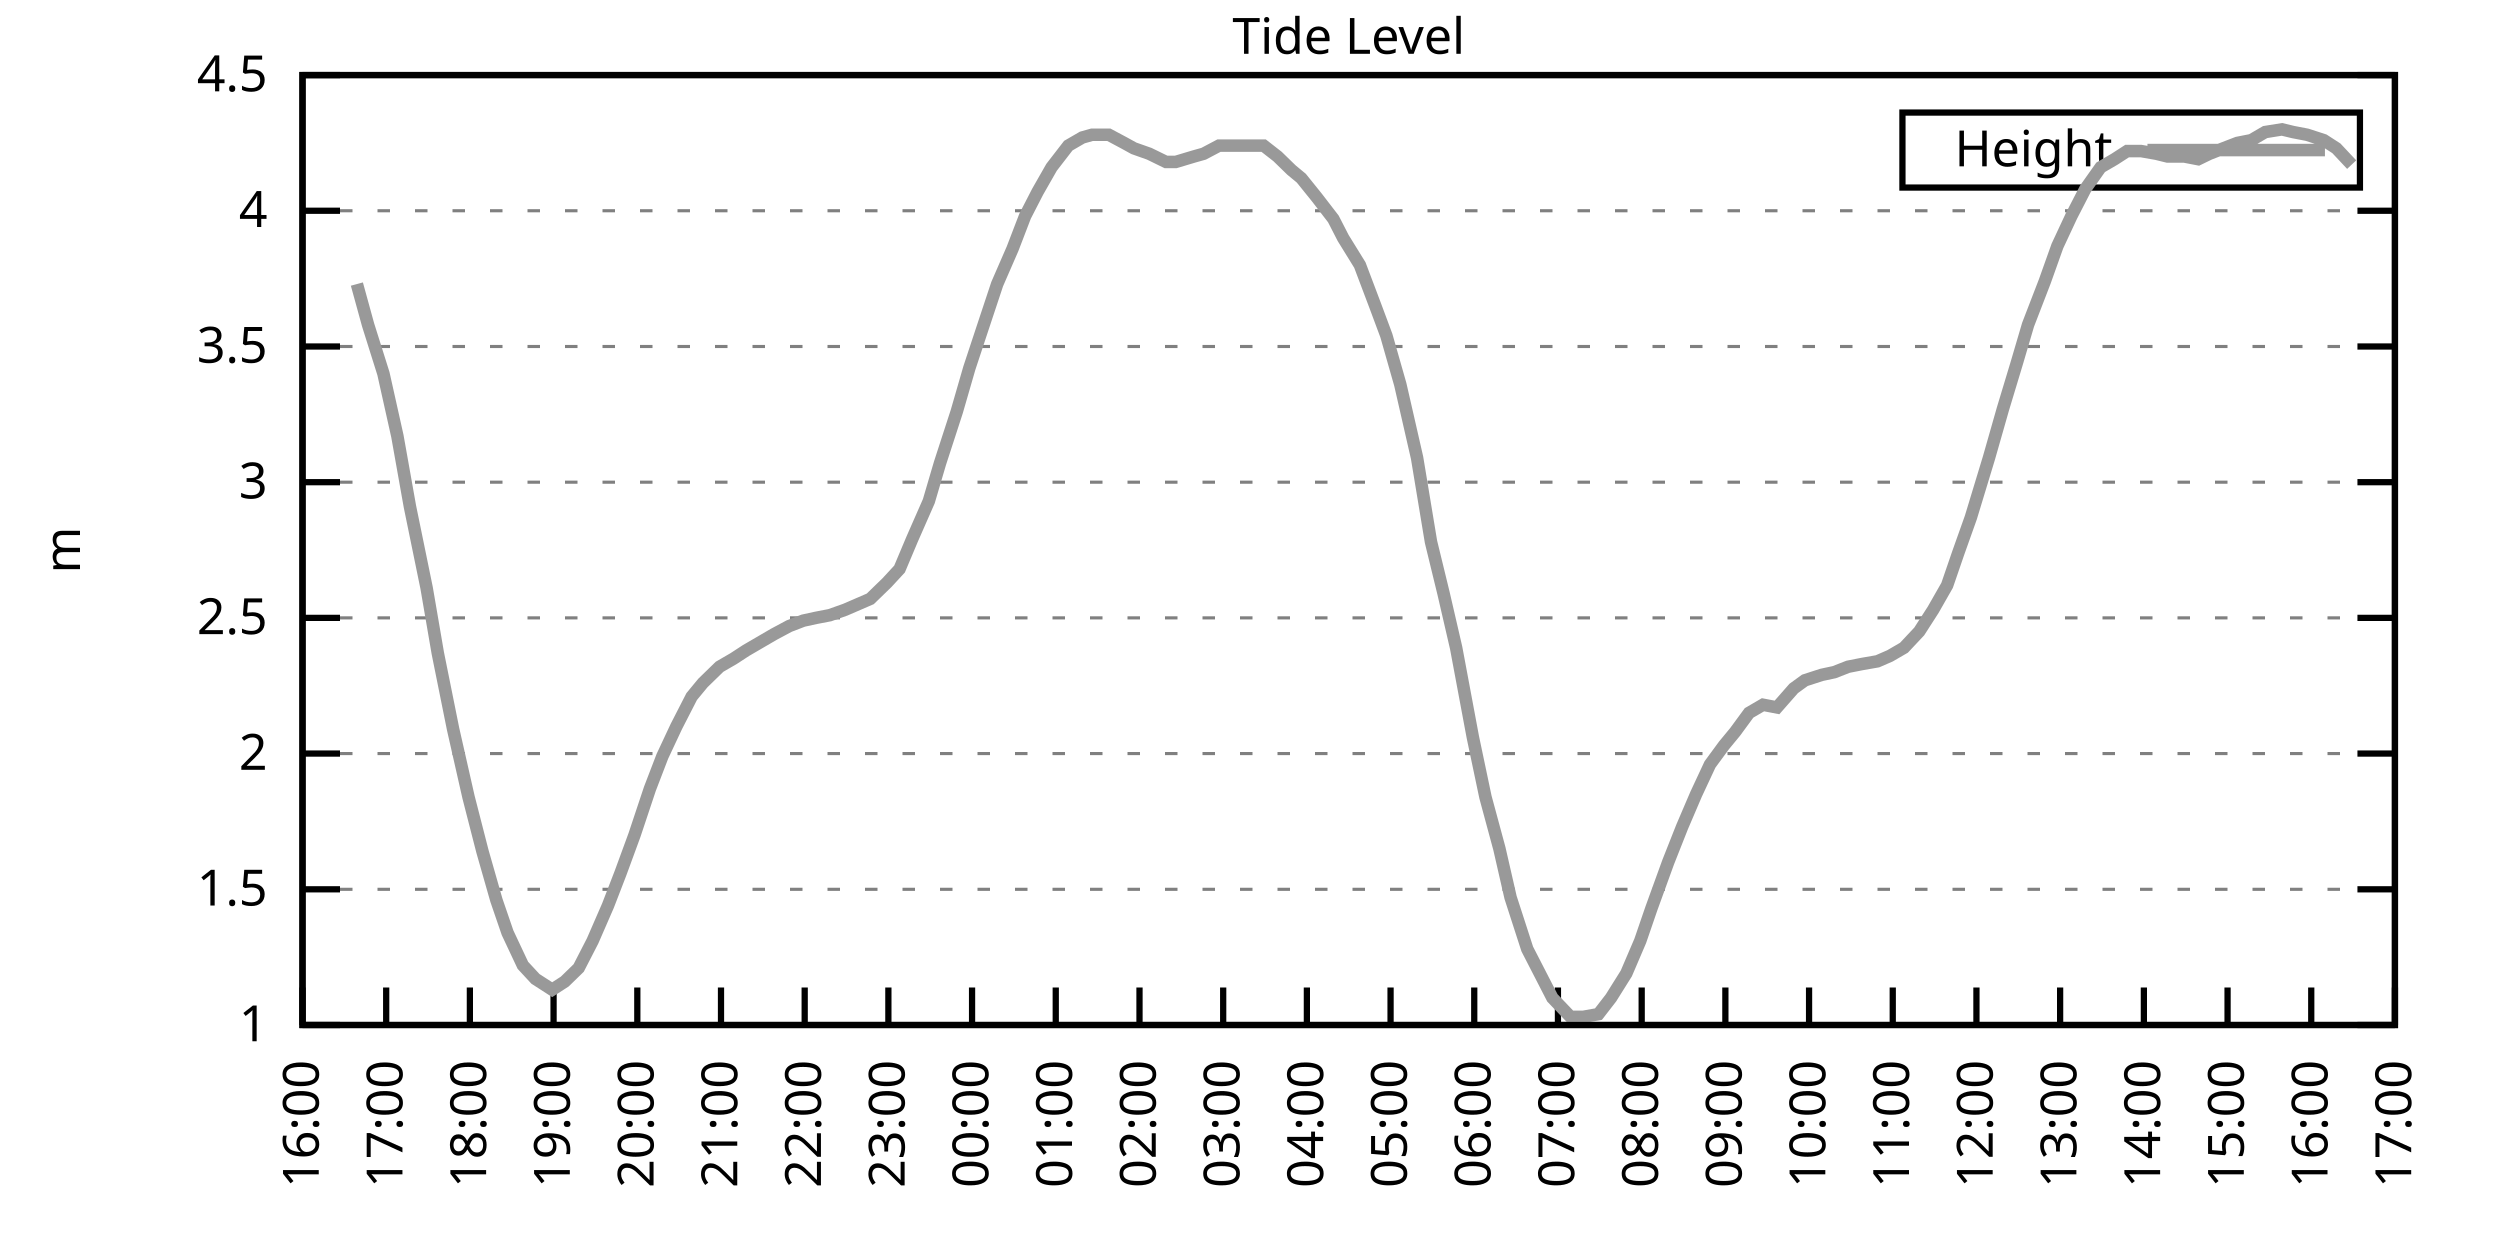
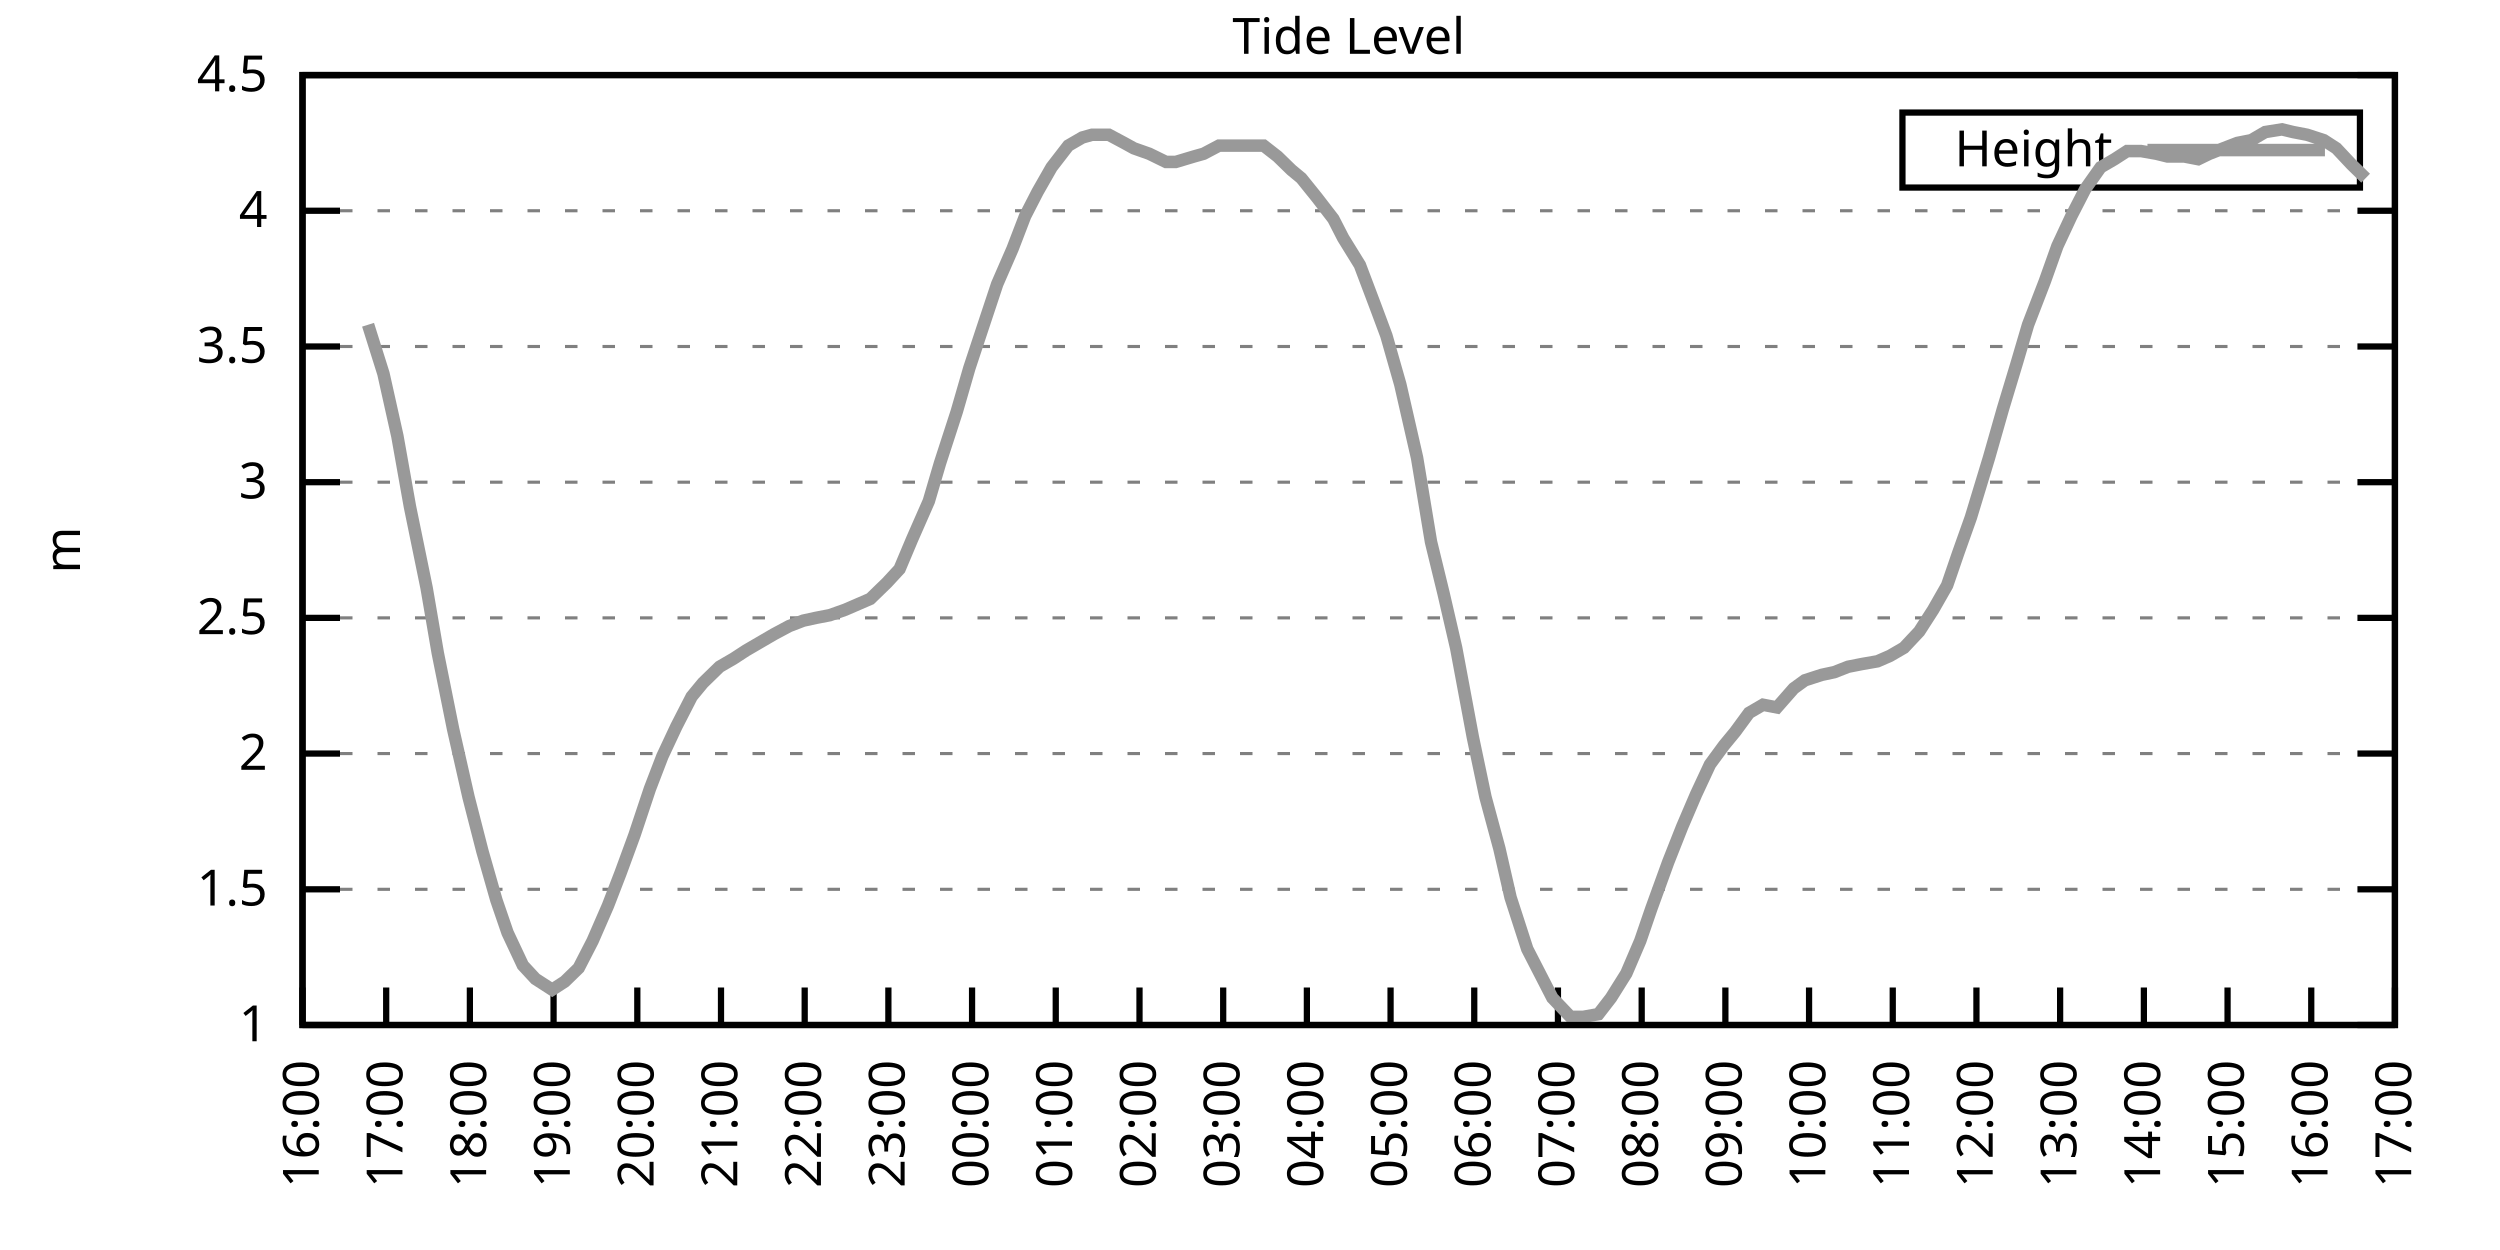
<svg xmlns="http://www.w3.org/2000/svg" xmlns:xlink="http://www.w3.org/1999/xlink" width="400" height="200" viewBox="0 0 400 200">
  <g id="gnuplot_canvas">
    <rect x="0" y="0" width="400" height="200" fill="none" />
    <defs>
      <circle id="gpDot" r="0.5" stroke-width="0.5" stroke="currentColor" />
      <path id="gpPt0" stroke-width="0.333" stroke="currentColor" d="M-1,0 h2 M0,-1 v2" />
      <path id="gpPt1" stroke-width="0.333" stroke="currentColor" d="M-1,-1 L1,1 M1,-1 L-1,1" />
      <path id="gpPt2" stroke-width="0.333" stroke="currentColor" d="M-1,0 L1,0 M0,-1 L0,1 M-1,-1 L1,1 M-1,1 L1,-1" />
      <rect id="gpPt3" stroke-width="0.333" stroke="currentColor" x="-1" y="-1" width="2" height="2" />
      <rect id="gpPt4" stroke-width="0.333" stroke="currentColor" fill="currentColor" x="-1" y="-1" width="2" height="2" />
      <circle id="gpPt5" stroke-width="0.333" stroke="currentColor" cx="0" cy="0" r="1" />
      <use xlink:href="#gpPt5" id="gpPt6" fill="currentColor" stroke="none" />
      <path id="gpPt7" stroke-width="0.333" stroke="currentColor" d="M0,-1.33 L-1.33,0.67 L1.33,0.67 z" />
      <use xlink:href="#gpPt7" id="gpPt8" fill="currentColor" stroke="none" />
      <use xlink:href="#gpPt7" id="gpPt9" stroke="currentColor" transform="rotate(180)" />
      <use xlink:href="#gpPt9" id="gpPt10" fill="currentColor" stroke="none" />
      <use xlink:href="#gpPt3" id="gpPt11" stroke="currentColor" transform="rotate(45)" />
      <use xlink:href="#gpPt11" id="gpPt12" fill="currentColor" stroke="none" />
      <path id="gpPt13" stroke-width="0.333" stroke="currentColor" d="M0,1.330 L1.265,0.411 L0.782,-1.067 L-0.782,-1.076 L-1.265,0.411 z" />
      <use xlink:href="#gpPt13" id="gpPt14" fill="currentColor" stroke="none" />
      <filter id="textbox" filterUnits="objectBoundingBox" x="0" y="0" height="1" width="1">
        <feFlood flood-color="white" flood-opacity="1" result="bgnd" />
        <feComposite in="SourceGraphic" in2="bgnd" operator="atop" />
      </filter>
      <filter id="greybox" filterUnits="objectBoundingBox" x="0" y="0" height="1" width="1">
        <feFlood flood-color="lightgrey" flood-opacity="1" result="grey" />
        <feComposite in="SourceGraphic" in2="grey" operator="atop" />
      </filter>
    </defs>
    <g fill="none" color="white" stroke="currentColor" stroke-width="1.00" stroke-linecap="butt" stroke-linejoin="miter">
</g>
    <g fill="none" color="black" stroke="currentColor" stroke-width="1.00" stroke-linecap="butt" stroke-linejoin="miter">
      <g stroke="none" shape-rendering="crispEdges">
        <polygon fill="rgb(255, 255, 255)" points="48.40,164.00 383.18,164.00 383.18,12.02 48.40,12.02 " />
      </g>
    </g>
    <g fill="none" color="black" stroke="currentColor" stroke-width="1.00" stroke-linecap="butt" stroke-linejoin="miter">
</g>
    <g fill="none" color="black" stroke="black" stroke-width="0.50" stroke-linecap="butt" stroke-linejoin="miter">
</g>
    <g fill="none" color="gray" stroke="currentColor" stroke-width="0.50" stroke-linecap="butt" stroke-linejoin="miter">
      <path stroke="gray" stroke-dasharray="2,4" class="gridline" d="M48.40,164.00 L383.19,164.00  " />
    </g>
    <g fill="none" color="gray" stroke="gray" stroke-width="1.00" stroke-linecap="butt" stroke-linejoin="miter">
</g>
    <g fill="none" color="black" stroke="currentColor" stroke-width="1.00" stroke-linecap="butt" stroke-linejoin="miter">
      <path stroke="black" d="M48.40,164.00 L54.40,164.00 M383.19,164.00 L377.19,164.00  " />
      <g transform="translate(42.80,166.60)" stroke="none" fill="black" font-family="Sans" font-size="8.00" text-anchor="end">
        <text>
          <tspan font-family="Sans"> 1</tspan>
        </text>
      </g>
    </g>
    <g fill="none" color="black" stroke="currentColor" stroke-width="1.00" stroke-linecap="butt" stroke-linejoin="miter">
</g>
    <g fill="none" color="black" stroke="black" stroke-width="0.50" stroke-linecap="butt" stroke-linejoin="miter">
</g>
    <g fill="none" color="gray" stroke="currentColor" stroke-width="0.50" stroke-linecap="butt" stroke-linejoin="miter">
      <path stroke="gray" stroke-dasharray="2,4" class="gridline" d="M48.40,142.29 L383.19,142.29  " />
    </g>
    <g fill="none" color="gray" stroke="gray" stroke-width="1.00" stroke-linecap="butt" stroke-linejoin="miter">
</g>
    <g fill="none" color="black" stroke="currentColor" stroke-width="1.00" stroke-linecap="butt" stroke-linejoin="miter">
      <path stroke="black" d="M48.40,142.29 L54.40,142.29 M383.19,142.29 L377.19,142.29  " />
      <g transform="translate(42.80,144.89)" stroke="none" fill="black" font-family="Sans" font-size="8.00" text-anchor="end">
        <text>
          <tspan font-family="Sans"> 1.5</tspan>
        </text>
      </g>
    </g>
    <g fill="none" color="black" stroke="currentColor" stroke-width="1.00" stroke-linecap="butt" stroke-linejoin="miter">
</g>
    <g fill="none" color="black" stroke="black" stroke-width="0.50" stroke-linecap="butt" stroke-linejoin="miter">
</g>
    <g fill="none" color="gray" stroke="currentColor" stroke-width="0.50" stroke-linecap="butt" stroke-linejoin="miter">
      <path stroke="gray" stroke-dasharray="2,4" class="gridline" d="M48.40,120.57 L383.19,120.57  " />
    </g>
    <g fill="none" color="gray" stroke="gray" stroke-width="1.00" stroke-linecap="butt" stroke-linejoin="miter">
</g>
    <g fill="none" color="black" stroke="currentColor" stroke-width="1.00" stroke-linecap="butt" stroke-linejoin="miter">
      <path stroke="black" d="M48.40,120.57 L54.40,120.57 M383.19,120.57 L377.19,120.57  " />
      <g transform="translate(42.80,123.17)" stroke="none" fill="black" font-family="Sans" font-size="8.00" text-anchor="end">
        <text>
          <tspan font-family="Sans"> 2</tspan>
        </text>
      </g>
    </g>
    <g fill="none" color="black" stroke="currentColor" stroke-width="1.00" stroke-linecap="butt" stroke-linejoin="miter">
</g>
    <g fill="none" color="black" stroke="black" stroke-width="0.50" stroke-linecap="butt" stroke-linejoin="miter">
</g>
    <g fill="none" color="gray" stroke="currentColor" stroke-width="0.50" stroke-linecap="butt" stroke-linejoin="miter">
      <path stroke="gray" stroke-dasharray="2,4" class="gridline" d="M48.40,98.86 L383.19,98.86  " />
    </g>
    <g fill="none" color="gray" stroke="gray" stroke-width="1.00" stroke-linecap="butt" stroke-linejoin="miter">
</g>
    <g fill="none" color="black" stroke="currentColor" stroke-width="1.00" stroke-linecap="butt" stroke-linejoin="miter">
      <path stroke="black" d="M48.40,98.86 L54.40,98.86 M383.19,98.86 L377.19,98.86  " />
      <g transform="translate(42.80,101.46)" stroke="none" fill="black" font-family="Sans" font-size="8.00" text-anchor="end">
        <text>
          <tspan font-family="Sans"> 2.5</tspan>
        </text>
      </g>
    </g>
    <g fill="none" color="black" stroke="currentColor" stroke-width="1.00" stroke-linecap="butt" stroke-linejoin="miter">
</g>
    <g fill="none" color="black" stroke="black" stroke-width="0.50" stroke-linecap="butt" stroke-linejoin="miter">
</g>
    <g fill="none" color="gray" stroke="currentColor" stroke-width="0.50" stroke-linecap="butt" stroke-linejoin="miter">
      <path stroke="gray" stroke-dasharray="2,4" class="gridline" d="M48.40,77.15 L383.19,77.15  " />
    </g>
    <g fill="none" color="gray" stroke="gray" stroke-width="1.00" stroke-linecap="butt" stroke-linejoin="miter">
</g>
    <g fill="none" color="black" stroke="currentColor" stroke-width="1.00" stroke-linecap="butt" stroke-linejoin="miter">
      <path stroke="black" d="M48.40,77.15 L54.40,77.15 M383.19,77.15 L377.19,77.15  " />
      <g transform="translate(42.80,79.75)" stroke="none" fill="black" font-family="Sans" font-size="8.00" text-anchor="end">
        <text>
          <tspan font-family="Sans"> 3</tspan>
        </text>
      </g>
    </g>
    <g fill="none" color="black" stroke="currentColor" stroke-width="1.00" stroke-linecap="butt" stroke-linejoin="miter">
</g>
    <g fill="none" color="black" stroke="black" stroke-width="0.50" stroke-linecap="butt" stroke-linejoin="miter">
</g>
    <g fill="none" color="gray" stroke="currentColor" stroke-width="0.50" stroke-linecap="butt" stroke-linejoin="miter">
      <path stroke="gray" stroke-dasharray="2,4" class="gridline" d="M48.40,55.44 L383.19,55.44  " />
    </g>
    <g fill="none" color="gray" stroke="gray" stroke-width="1.00" stroke-linecap="butt" stroke-linejoin="miter">
</g>
    <g fill="none" color="black" stroke="currentColor" stroke-width="1.00" stroke-linecap="butt" stroke-linejoin="miter">
      <path stroke="black" d="M48.40,55.44 L54.40,55.44 M383.19,55.44 L377.19,55.44  " />
      <g transform="translate(42.80,58.04)" stroke="none" fill="black" font-family="Sans" font-size="8.00" text-anchor="end">
        <text>
          <tspan font-family="Sans"> 3.5</tspan>
        </text>
      </g>
    </g>
    <g fill="none" color="black" stroke="currentColor" stroke-width="1.00" stroke-linecap="butt" stroke-linejoin="miter">
</g>
    <g fill="none" color="black" stroke="black" stroke-width="0.50" stroke-linecap="butt" stroke-linejoin="miter">
</g>
    <g fill="none" color="gray" stroke="currentColor" stroke-width="0.50" stroke-linecap="butt" stroke-linejoin="miter">
      <path stroke="gray" stroke-dasharray="2,4" class="gridline" d="M48.40,33.72 L383.19,33.72  " />
    </g>
    <g fill="none" color="gray" stroke="gray" stroke-width="1.00" stroke-linecap="butt" stroke-linejoin="miter">
</g>
    <g fill="none" color="black" stroke="currentColor" stroke-width="1.00" stroke-linecap="butt" stroke-linejoin="miter">
      <path stroke="black" d="M48.40,33.72 L54.40,33.72 M383.19,33.72 L377.19,33.72  " />
      <g transform="translate(42.80,36.32)" stroke="none" fill="black" font-family="Sans" font-size="8.00" text-anchor="end">
        <text>
          <tspan font-family="Sans"> 4</tspan>
        </text>
      </g>
    </g>
    <g fill="none" color="black" stroke="currentColor" stroke-width="1.00" stroke-linecap="butt" stroke-linejoin="miter">
</g>
    <g fill="none" color="black" stroke="black" stroke-width="0.50" stroke-linecap="butt" stroke-linejoin="miter">
</g>
    <g fill="none" color="gray" stroke="currentColor" stroke-width="0.50" stroke-linecap="butt" stroke-linejoin="miter">
      <path stroke="gray" stroke-dasharray="2,4" class="gridline" d="M48.40,12.01 L383.19,12.01  " />
    </g>
    <g fill="none" color="gray" stroke="gray" stroke-width="1.00" stroke-linecap="butt" stroke-linejoin="miter">
</g>
    <g fill="none" color="black" stroke="currentColor" stroke-width="1.00" stroke-linecap="butt" stroke-linejoin="miter">
      <path stroke="black" d="M48.40,12.01 L54.40,12.01 M383.19,12.01 L377.19,12.01  " />
      <g transform="translate(42.80,14.61)" stroke="none" fill="black" font-family="Sans" font-size="8.00" text-anchor="end">
        <text>
          <tspan font-family="Sans"> 4.5</tspan>
        </text>
      </g>
    </g>
    <g fill="none" color="black" stroke="currentColor" stroke-width="1.00" stroke-linecap="butt" stroke-linejoin="miter">
      <path stroke="black" d="M48.40,164.00 L48.40,158.00  " />
      <g transform="translate(51.00,169.60) rotate(270.00)" stroke="none" fill="black" font-family="Sans" font-size="8.00" text-anchor="end">
        <text>
          <tspan font-family="Sans">16:00</tspan>
        </text>
      </g>
    </g>
    <g fill="none" color="black" stroke="currentColor" stroke-width="1.00" stroke-linecap="butt" stroke-linejoin="miter">
      <path stroke="black" d="M61.79,164.00 L61.79,158.00  " />
      <g transform="translate(64.39,169.60) rotate(270.00)" stroke="none" fill="black" font-family="Sans" font-size="8.00" text-anchor="end">
        <text>
          <tspan font-family="Sans">17:00</tspan>
        </text>
      </g>
    </g>
    <g fill="none" color="black" stroke="currentColor" stroke-width="1.00" stroke-linecap="butt" stroke-linejoin="miter">
      <path stroke="black" d="M75.18,164.00 L75.18,158.00  " />
      <g transform="translate(77.78,169.60) rotate(270.00)" stroke="none" fill="black" font-family="Sans" font-size="8.00" text-anchor="end">
        <text>
          <tspan font-family="Sans">18:00</tspan>
        </text>
      </g>
    </g>
    <g fill="none" color="black" stroke="currentColor" stroke-width="1.00" stroke-linecap="butt" stroke-linejoin="miter">
      <path stroke="black" d="M88.57,164.00 L88.57,158.00  " />
      <g transform="translate(91.17,169.60) rotate(270.00)" stroke="none" fill="black" font-family="Sans" font-size="8.00" text-anchor="end">
        <text>
          <tspan font-family="Sans">19:00</tspan>
        </text>
      </g>
    </g>
    <g fill="none" color="black" stroke="currentColor" stroke-width="1.00" stroke-linecap="butt" stroke-linejoin="miter">
      <path stroke="black" d="M101.97,164.00 L101.97,158.00  " />
      <g transform="translate(104.57,169.60) rotate(270.00)" stroke="none" fill="black" font-family="Sans" font-size="8.00" text-anchor="end">
        <text>
          <tspan font-family="Sans">20:00</tspan>
        </text>
      </g>
    </g>
    <g fill="none" color="black" stroke="currentColor" stroke-width="1.00" stroke-linecap="butt" stroke-linejoin="miter">
      <path stroke="black" d="M115.36,164.00 L115.36,158.00  " />
      <g transform="translate(117.96,169.60) rotate(270.00)" stroke="none" fill="black" font-family="Sans" font-size="8.00" text-anchor="end">
        <text>
          <tspan font-family="Sans">21:00</tspan>
        </text>
      </g>
    </g>
    <g fill="none" color="black" stroke="currentColor" stroke-width="1.00" stroke-linecap="butt" stroke-linejoin="miter">
      <path stroke="black" d="M128.75,164.00 L128.75,158.00  " />
      <g transform="translate(131.35,169.60) rotate(270.00)" stroke="none" fill="black" font-family="Sans" font-size="8.00" text-anchor="end">
        <text>
          <tspan font-family="Sans">22:00</tspan>
        </text>
      </g>
    </g>
    <g fill="none" color="black" stroke="currentColor" stroke-width="1.00" stroke-linecap="butt" stroke-linejoin="miter">
      <path stroke="black" d="M142.14,164.00 L142.14,158.00  " />
      <g transform="translate(144.74,169.60) rotate(270.00)" stroke="none" fill="black" font-family="Sans" font-size="8.00" text-anchor="end">
        <text>
          <tspan font-family="Sans">23:00</tspan>
        </text>
      </g>
    </g>
    <g fill="none" color="black" stroke="currentColor" stroke-width="1.00" stroke-linecap="butt" stroke-linejoin="miter">
      <path stroke="black" d="M155.53,164.00 L155.53,158.00  " />
      <g transform="translate(158.13,169.60) rotate(270.00)" stroke="none" fill="black" font-family="Sans" font-size="8.00" text-anchor="end">
        <text>
          <tspan font-family="Sans">00:00</tspan>
        </text>
      </g>
    </g>
    <g fill="none" color="black" stroke="currentColor" stroke-width="1.00" stroke-linecap="butt" stroke-linejoin="miter">
      <path stroke="black" d="M168.92,164.00 L168.92,158.00  " />
      <g transform="translate(171.52,169.60) rotate(270.00)" stroke="none" fill="black" font-family="Sans" font-size="8.00" text-anchor="end">
        <text>
          <tspan font-family="Sans">01:00</tspan>
        </text>
      </g>
    </g>
    <g fill="none" color="black" stroke="currentColor" stroke-width="1.00" stroke-linecap="butt" stroke-linejoin="miter">
      <path stroke="black" d="M182.32,164.00 L182.32,158.00  " />
      <g transform="translate(184.92,169.60) rotate(270.00)" stroke="none" fill="black" font-family="Sans" font-size="8.00" text-anchor="end">
        <text>
          <tspan font-family="Sans">02:00</tspan>
        </text>
      </g>
    </g>
    <g fill="none" color="black" stroke="currentColor" stroke-width="1.00" stroke-linecap="butt" stroke-linejoin="miter">
      <path stroke="black" d="M195.71,164.00 L195.71,158.00  " />
      <g transform="translate(198.31,169.60) rotate(270.00)" stroke="none" fill="black" font-family="Sans" font-size="8.00" text-anchor="end">
        <text>
          <tspan font-family="Sans">03:00</tspan>
        </text>
      </g>
    </g>
    <g fill="none" color="black" stroke="currentColor" stroke-width="1.00" stroke-linecap="butt" stroke-linejoin="miter">
      <path stroke="black" d="M209.10,164.00 L209.10,158.00  " />
      <g transform="translate(211.70,169.60) rotate(270.00)" stroke="none" fill="black" font-family="Sans" font-size="8.00" text-anchor="end">
        <text>
          <tspan font-family="Sans">04:00</tspan>
        </text>
      </g>
    </g>
    <g fill="none" color="black" stroke="currentColor" stroke-width="1.00" stroke-linecap="butt" stroke-linejoin="miter">
      <path stroke="black" d="M222.49,164.00 L222.49,158.00  " />
      <g transform="translate(225.09,169.60) rotate(270.00)" stroke="none" fill="black" font-family="Sans" font-size="8.00" text-anchor="end">
        <text>
          <tspan font-family="Sans">05:00</tspan>
        </text>
      </g>
    </g>
    <g fill="none" color="black" stroke="currentColor" stroke-width="1.00" stroke-linecap="butt" stroke-linejoin="miter">
      <path stroke="black" d="M235.88,164.00 L235.88,158.00  " />
      <g transform="translate(238.48,169.60) rotate(270.00)" stroke="none" fill="black" font-family="Sans" font-size="8.00" text-anchor="end">
        <text>
          <tspan font-family="Sans">06:00</tspan>
        </text>
      </g>
    </g>
    <g fill="none" color="black" stroke="currentColor" stroke-width="1.00" stroke-linecap="butt" stroke-linejoin="miter">
      <path stroke="black" d="M249.27,164.00 L249.27,158.00  " />
      <g transform="translate(251.87,169.60) rotate(270.00)" stroke="none" fill="black" font-family="Sans" font-size="8.00" text-anchor="end">
        <text>
          <tspan font-family="Sans">07:00</tspan>
        </text>
      </g>
    </g>
    <g fill="none" color="black" stroke="currentColor" stroke-width="1.00" stroke-linecap="butt" stroke-linejoin="miter">
      <path stroke="black" d="M262.67,164.00 L262.67,158.00  " />
      <g transform="translate(265.27,169.60) rotate(270.00)" stroke="none" fill="black" font-family="Sans" font-size="8.00" text-anchor="end">
        <text>
          <tspan font-family="Sans">08:00</tspan>
        </text>
      </g>
    </g>
    <g fill="none" color="black" stroke="currentColor" stroke-width="1.00" stroke-linecap="butt" stroke-linejoin="miter">
      <path stroke="black" d="M276.06,164.00 L276.06,158.00  " />
      <g transform="translate(278.66,169.60) rotate(270.00)" stroke="none" fill="black" font-family="Sans" font-size="8.00" text-anchor="end">
        <text>
          <tspan font-family="Sans">09:00</tspan>
        </text>
      </g>
    </g>
    <g fill="none" color="black" stroke="currentColor" stroke-width="1.00" stroke-linecap="butt" stroke-linejoin="miter">
      <path stroke="black" d="M289.45,164.00 L289.45,158.00  " />
      <g transform="translate(292.05,169.60) rotate(270.00)" stroke="none" fill="black" font-family="Sans" font-size="8.00" text-anchor="end">
        <text>
          <tspan font-family="Sans">10:00</tspan>
        </text>
      </g>
    </g>
    <g fill="none" color="black" stroke="currentColor" stroke-width="1.00" stroke-linecap="butt" stroke-linejoin="miter">
      <path stroke="black" d="M302.84,164.00 L302.84,158.00  " />
      <g transform="translate(305.44,169.60) rotate(270.00)" stroke="none" fill="black" font-family="Sans" font-size="8.00" text-anchor="end">
        <text>
          <tspan font-family="Sans">11:00</tspan>
        </text>
      </g>
    </g>
    <g fill="none" color="black" stroke="currentColor" stroke-width="1.00" stroke-linecap="butt" stroke-linejoin="miter">
      <path stroke="black" d="M316.23,164.00 L316.23,158.00  " />
      <g transform="translate(318.83,169.60) rotate(270.00)" stroke="none" fill="black" font-family="Sans" font-size="8.00" text-anchor="end">
        <text>
          <tspan font-family="Sans">12:00</tspan>
        </text>
      </g>
    </g>
    <g fill="none" color="black" stroke="currentColor" stroke-width="1.00" stroke-linecap="butt" stroke-linejoin="miter">
      <path stroke="black" d="M329.62,164.00 L329.62,158.00  " />
      <g transform="translate(332.22,169.60) rotate(270.00)" stroke="none" fill="black" font-family="Sans" font-size="8.00" text-anchor="end">
        <text>
          <tspan font-family="Sans">13:00</tspan>
        </text>
      </g>
    </g>
    <g fill="none" color="black" stroke="currentColor" stroke-width="1.00" stroke-linecap="butt" stroke-linejoin="miter">
      <path stroke="black" d="M343.02,164.00 L343.02,158.00  " />
      <g transform="translate(345.62,169.60) rotate(270.00)" stroke="none" fill="black" font-family="Sans" font-size="8.00" text-anchor="end">
        <text>
          <tspan font-family="Sans">14:00</tspan>
        </text>
      </g>
    </g>
    <g fill="none" color="black" stroke="currentColor" stroke-width="1.00" stroke-linecap="butt" stroke-linejoin="miter">
      <path stroke="black" d="M356.41,164.00 L356.41,158.00  " />
      <g transform="translate(359.01,169.60) rotate(270.00)" stroke="none" fill="black" font-family="Sans" font-size="8.00" text-anchor="end">
        <text>
          <tspan font-family="Sans">15:00</tspan>
        </text>
      </g>
    </g>
    <g fill="none" color="black" stroke="currentColor" stroke-width="1.00" stroke-linecap="butt" stroke-linejoin="miter">
      <path stroke="black" d="M369.80,164.00 L369.80,158.00  " />
      <g transform="translate(372.40,169.60) rotate(270.00)" stroke="none" fill="black" font-family="Sans" font-size="8.00" text-anchor="end">
        <text>
          <tspan font-family="Sans">16:00</tspan>
        </text>
      </g>
    </g>
    <g fill="none" color="black" stroke="currentColor" stroke-width="1.00" stroke-linecap="butt" stroke-linejoin="miter">
      <path stroke="black" d="M383.19,164.00 L383.19,158.00  " />
      <g transform="translate(385.79,169.60) rotate(270.00)" stroke="none" fill="black" font-family="Sans" font-size="8.00" text-anchor="end">
        <text>
          <tspan font-family="Sans">17:00</tspan>
        </text>
      </g>
    </g>
    <g fill="none" color="black" stroke="currentColor" stroke-width="1.00" stroke-linecap="butt" stroke-linejoin="miter">
</g>
    <g fill="none" color="black" stroke="currentColor" stroke-width="1.00" stroke-linecap="butt" stroke-linejoin="miter">
      <path stroke="black" d="M48.40,12.01 L48.40,164.00 L383.19,164.00 L383.19,12.01 L48.40,12.01 Z  " />
    </g>
    <g fill="none" color="black" stroke="currentColor" stroke-width="1.00" stroke-linecap="butt" stroke-linejoin="miter">
</g>
    <g fill="none" color="black" stroke="currentColor" stroke-width="1.00" stroke-linecap="butt" stroke-linejoin="miter">
      <path stroke="black" d="M304.39,30.01 L304.39,18.01 L377.59,18.01 L377.59,30.01 L304.39,30.01 Z  " />
    </g>
    <g id="Tide_level_plot_1">
      <g fill="none" color="white" stroke="black" stroke-width="2.00" stroke-linecap="butt" stroke-linejoin="miter">
</g>
      <g fill="none" color="black" stroke="currentColor" stroke-width="2.00" stroke-linecap="butt" stroke-linejoin="miter">
        <g transform="translate(337.99,26.61)" stroke="none" fill="black" font-family="Sans" font-size="8.00" text-anchor="end">
          <text>
            <tspan font-family="Sans">Height</tspan>
          </text>
        </g>
      </g>
      <g fill="none" color="black" stroke="currentColor" stroke-width="2.00" stroke-linecap="butt" stroke-linejoin="miter">
-         <path stroke="rgb(153, 153, 153)" d="M343.59,24.01 L371.99,24.01 M57.10,45.45 L58.89,51.96 L61.35,59.78 L63.58,69.77 L65.59,81.06 L68.26,94.08   L70.05,104.51 L72.50,116.67 L74.96,127.52 L77.19,136.21 L79.42,144.02 L81.21,149.24 L83.66,154.45 L85.67,156.62   L88.35,158.35 L90.36,157.05 L92.59,154.88 L94.82,150.54 L97.28,144.89 L99.29,139.68 L101.52,133.60 L103.98,126.22   L105.98,121.01 L108.22,116.23 L110.67,111.45 L112.46,109.28 L115.13,106.68 L117.37,105.38 L119.38,104.07 L121.61,102.77   L123.84,101.47 L126.29,100.16 L128.53,99.30 L130.54,98.86 L132.77,98.43 L135.22,97.56 L137.23,96.69 L139.24,95.82   L141.92,93.22 L143.93,91.04 L145.94,86.27 L148.61,80.19 L150.40,74.11 L153.08,65.86 L155.09,58.91 L157.10,52.83   L159.55,45.45 L162.01,39.80 L164.01,34.59 L166.02,30.68 L168.25,26.77 L170.93,23.30 L173.17,22.00 L174.73,21.56   L177.41,21.56 L179.86,22.87 L181.42,23.73 L183.88,24.60 L186.56,25.91 L188.12,25.91 L191.02,25.04 L192.58,24.60   L195.04,23.30 L197.72,23.30 L199.28,23.30 L202.18,23.30 L204.41,25.04 L206.64,27.21 L208.21,28.51 L210.66,31.55   L213.34,35.03 L214.90,38.07 L217.58,42.41 L220.04,48.92 L221.82,53.70 L224.05,61.52 L226.73,73.24 L228.96,86.70   L230.97,94.95 L232.98,103.64 L235.66,117.97 L237.67,127.52 L239.90,135.77 L241.69,143.59 L244.36,151.84 L246.37,155.75   L248.38,159.66 L251.28,162.70 L253.29,162.70 L255.75,162.26 L257.76,159.66 L260.21,155.75 L262.44,150.54 L264.23,145.33   L266.91,137.94 L269.14,132.30 L271.37,127.09 L273.60,122.31 L275.83,119.27 L277.62,117.10 L279.85,114.06 L282.08,112.76   L284.32,113.19 L286.99,110.15 L288.78,108.85 L291.46,107.98 L293.47,107.55 L295.70,106.68 L297.93,106.24 L300.39,105.81   L302.39,104.94 L304.63,103.64 L307.08,101.03 L309.31,97.56 L311.54,93.65 L313.33,88.44 L315.34,82.79 L318.24,73.24   L320.47,65.42 L322.70,58.04 L324.49,51.96 L327.17,45.01 L329.18,39.37 L331.41,34.59 L333.64,30.25 L336.10,26.77   L338.33,25.47 L340.34,24.17 L342.57,24.17 L345.02,24.60 L346.81,25.04 L349.49,25.04 L351.72,25.47 L353.51,24.60   L355.74,23.73 L357.97,22.87 L360.20,22.43 L362.43,21.13 L365.11,20.70 L366.90,21.13 L369.13,21.56 L371.81,22.43   L373.82,23.73 L376.27,26.34  " />
+         <path stroke="rgb(153, 153, 153)" d="M343.59,24.01 L371.99,24.01 M58.89,51.96 L61.35,59.78 L63.58,69.77 L65.59,81.06 L68.26,94.08 L70.05,104.51   L72.50,116.67 L74.96,127.52 L77.19,136.21 L79.42,144.02 L81.21,149.24 L83.66,154.45 L85.67,156.62 L88.35,158.35   L90.36,157.05 L92.59,154.88 L94.82,150.54 L97.28,144.89 L99.29,139.68 L101.52,133.60 L103.98,126.22 L105.98,121.01   L108.22,116.23 L110.67,111.45 L112.46,109.28 L115.13,106.68 L117.37,105.38 L119.38,104.07 L121.61,102.77 L123.84,101.47   L126.29,100.16 L128.53,99.30 L130.54,98.86 L132.77,98.43 L135.22,97.56 L137.23,96.69 L139.24,95.82 L141.92,93.22   L143.93,91.04 L145.94,86.27 L148.61,80.19 L150.40,74.11 L153.08,65.86 L155.09,58.91 L157.10,52.83 L159.55,45.45   L162.01,39.80 L164.01,34.59 L166.02,30.68 L168.25,26.77 L170.93,23.30 L173.17,22.00 L174.73,21.56 L177.41,21.56   L179.86,22.87 L181.42,23.73 L183.88,24.60 L186.56,25.91 L188.12,25.91 L191.02,25.04 L192.58,24.60 L195.04,23.30   L197.72,23.30 L199.28,23.30 L202.18,23.30 L204.41,25.04 L206.64,27.21 L208.21,28.51 L210.66,31.55 L213.34,35.03   L214.90,38.07 L217.58,42.41 L220.04,48.92 L221.82,53.70 L224.05,61.52 L226.73,73.24 L228.96,86.70 L230.97,94.95   L232.98,103.64 L235.66,117.97 L237.67,127.52 L239.90,135.77 L241.69,143.59 L244.36,151.84 L246.37,155.75 L248.38,159.66   L251.28,162.70 L253.29,162.70 L255.75,162.26 L257.76,159.66 L260.21,155.75 L262.44,150.54 L264.23,145.33 L266.91,137.94   L269.14,132.30 L271.37,127.09 L273.60,122.31 L275.83,119.27 L277.62,117.10 L279.85,114.06 L282.08,112.76 L284.32,113.19   L286.99,110.15 L288.78,108.85 L291.46,107.98 L293.47,107.55 L295.70,106.68 L297.93,106.24 L300.39,105.81 L302.39,104.94   L304.63,103.64 L307.08,101.03 L309.31,97.56 L311.54,93.65 L313.33,88.44 L315.34,82.79 L318.24,73.24 L320.47,65.42   L322.70,58.04 L324.49,51.96 L327.17,45.01 L329.18,39.37 L331.41,34.59 L333.64,30.25 L336.10,26.77 L338.33,25.47   L340.34,24.17 L342.57,24.17 L345.02,24.60 L346.81,25.04 L349.49,25.04 L351.72,25.47 L353.51,24.60 L355.74,23.73   L357.97,22.87 L360.20,22.43 L362.43,21.13 L365.11,20.70 L366.90,21.13 L369.13,21.56 L371.81,22.43 L373.82,23.73   L376.27,26.34 L378.50,28.51  " />
      </g>
    </g>
    <g fill="none" color="black" stroke="currentColor" stroke-width="2.00" stroke-linecap="butt" stroke-linejoin="miter">
</g>
    <g fill="none" color="black" stroke="black" stroke-width="1.00" stroke-linecap="butt" stroke-linejoin="miter">
</g>
    <g fill="none" color="black" stroke="currentColor" stroke-width="1.00" stroke-linecap="butt" stroke-linejoin="miter">
      <path stroke="black" d="M48.40,12.01 L48.40,164.00 L383.19,164.00 L383.19,12.01 L48.40,12.01 Z  " />
      <g transform="translate(12.80,88.01) rotate(270.00)" stroke="none" fill="black" font-family="Sans" font-size="8.00" text-anchor="middle">
        <text>
          <tspan font-family="Sans">m</tspan>
        </text>
      </g>
    </g>
    <g fill="none" color="black" stroke="currentColor" stroke-width="1.00" stroke-linecap="butt" stroke-linejoin="miter">
</g>
    <g fill="none" color="black" stroke="currentColor" stroke-width="1.00" stroke-linecap="butt" stroke-linejoin="miter">
      <g transform="translate(215.79,8.61)" stroke="none" fill="black" font-family="Sans" font-size="8.00" text-anchor="middle">
        <text>
          <tspan font-family="Sans">Tide Level</tspan>
        </text>
      </g>
    </g>
    <g fill="none" color="black" stroke="currentColor" stroke-width="1.00" stroke-linecap="butt" stroke-linejoin="miter">
</g>
  </g>
</svg>
